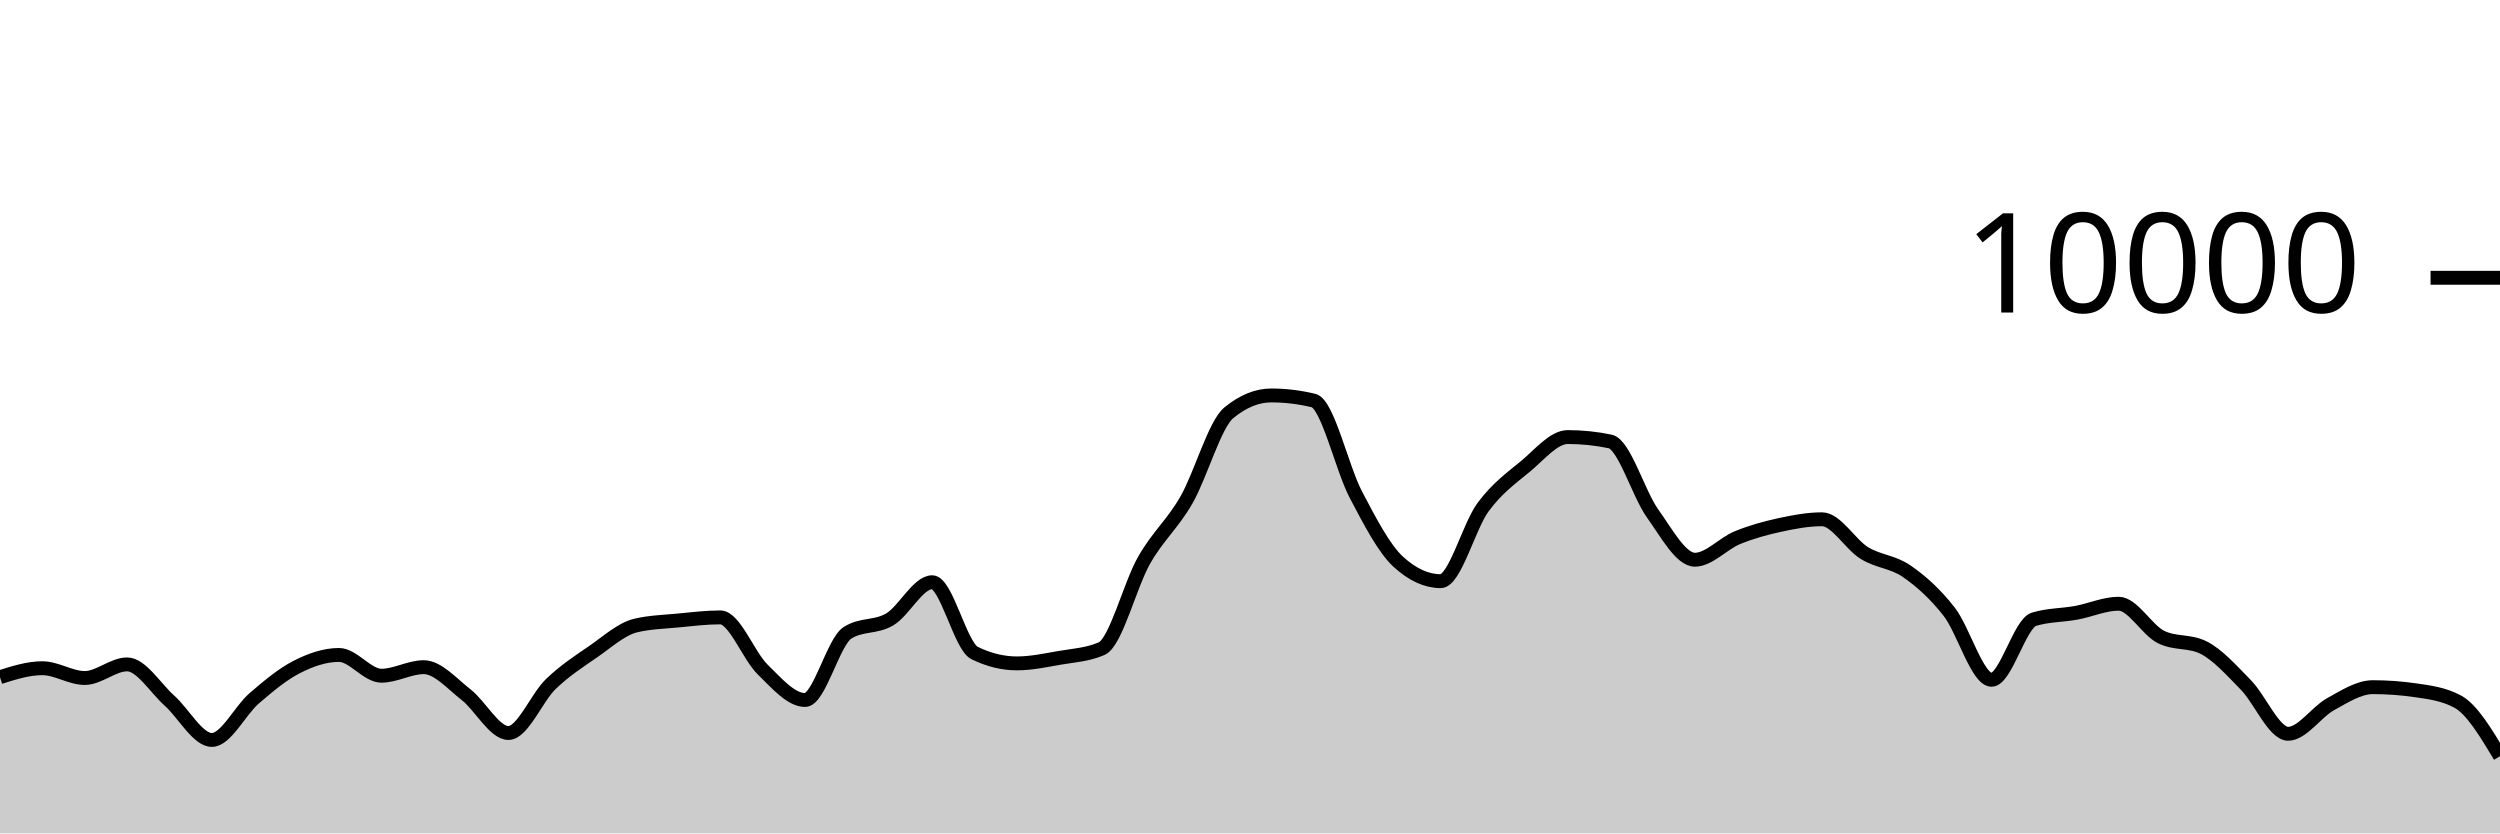
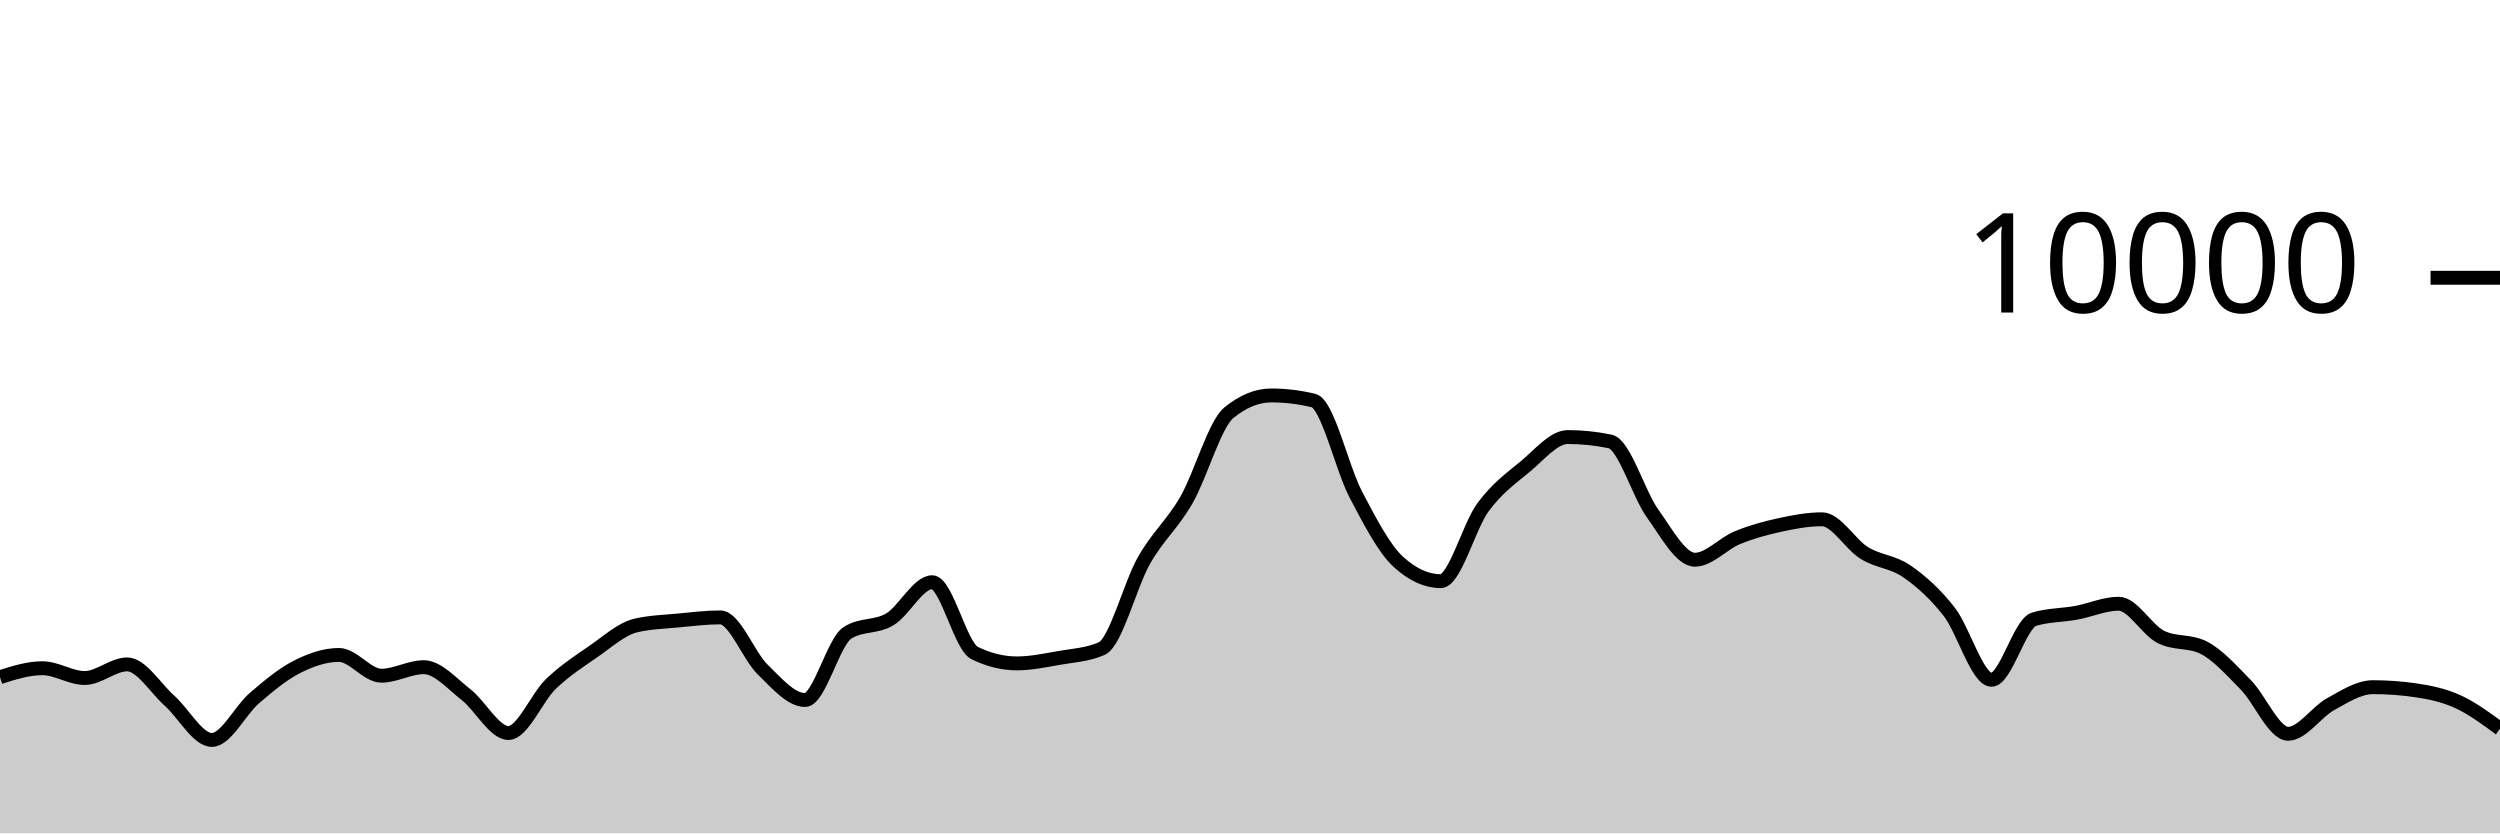
<svg xmlns="http://www.w3.org/2000/svg" viewBox="0 0 180 60">
  <g transform="translate(0,20)">
-     <path class="area" fill="rgba(0, 0, 0, 0.2)" d="M0,28.756C1.017,28.434,2.034,28.112,3.051,28.112C4.068,28.112,5.085,28.816,6.102,28.816C7.119,28.816,8.136,27.836,9.153,27.836C10.169,27.836,11.186,29.541,12.203,30.448C13.22,31.355,14.237,33.276,15.254,33.276C16.271,33.276,17.288,31.151,18.305,30.276C19.322,29.401,20.339,28.548,21.356,28.028C22.373,27.508,23.39,27.156,24.407,27.156C25.424,27.156,26.441,28.652,27.458,28.652C28.475,28.652,29.492,28.036,30.508,28.036C31.525,28.036,32.542,29.226,33.559,30.016C34.576,30.806,35.593,32.776,36.61,32.776C37.627,32.776,38.644,30.225,39.661,29.248C40.678,28.271,41.695,27.617,42.712,26.916C43.729,26.215,44.746,25.283,45.763,25.04C46.78,24.797,47.797,24.774,48.814,24.676C49.831,24.578,50.847,24.452,51.864,24.452C52.881,24.452,53.898,27.217,54.915,28.208C55.932,29.199,56.949,30.4,57.966,30.4C58.983,30.4,60,26.212,61.017,25.564C62.034,24.916,63.051,25.199,64.068,24.592C65.085,23.985,66.102,21.92,67.119,21.92C68.136,21.92,69.153,26.517,70.169,27.016C71.186,27.515,72.203,27.764,73.22,27.764C74.237,27.764,75.254,27.545,76.271,27.368C77.288,27.191,78.305,27.145,79.322,26.7C80.339,26.255,81.356,22.124,82.373,20.34C83.39,18.556,84.407,17.766,85.424,15.996C86.441,14.226,87.458,10.552,88.475,9.72C89.492,8.888,90.508,8.472,91.525,8.472C92.542,8.472,93.559,8.595,94.576,8.84C95.593,9.085,96.61,13.689,97.627,15.624C98.644,17.559,99.661,19.517,100.678,20.448C101.695,21.379,102.712,21.844,103.729,21.844C104.746,21.844,105.763,17.893,106.78,16.516C107.797,15.139,108.814,14.421,109.831,13.58C110.847,12.739,111.864,11.468,112.881,11.468C113.898,11.468,114.915,11.573,115.932,11.784C116.949,11.995,117.966,15.545,118.983,16.964C120,18.383,121.017,20.3,122.034,20.3C123.051,20.3,124.068,19.133,125.085,18.716C126.102,18.299,127.119,18.021,128.136,17.8C129.153,17.579,130.169,17.388,131.186,17.388C132.203,17.388,133.22,19.196,134.237,19.82C135.254,20.444,136.271,20.429,137.288,21.132C138.305,21.835,139.322,22.738,140.339,24.04C141.356,25.342,142.373,28.944,143.39,28.944C144.407,28.944,145.424,24.9,146.441,24.588C147.458,24.276,148.475,24.307,149.492,24.12C150.508,23.933,151.525,23.468,152.542,23.468C153.559,23.468,154.576,25.36,155.593,25.864C156.61,26.368,157.627,26.116,158.644,26.62C159.661,27.124,160.678,28.273,161.695,29.308C162.712,30.343,163.729,32.832,164.746,32.832C165.763,32.832,166.78,31.263,167.797,30.704C168.814,30.145,169.831,29.476,170.847,29.476C171.864,29.476,172.881,29.549,173.898,29.696C174.915,29.843,175.932,29.968,176.949,30.512C177.966,31.056,178.983,32.752,180,34.448L180,40C178.983,40,177.966,40,176.949,40C175.932,40,174.915,40,173.898,40C172.881,40,171.864,40,170.847,40C169.831,40,168.814,40,167.797,40C166.78,40,165.763,40,164.746,40C163.729,40,162.712,40,161.695,40C160.678,40,159.661,40,158.644,40C157.627,40,156.61,40,155.593,40C154.576,40,153.559,40,152.542,40C151.525,40,150.508,40,149.492,40C148.475,40,147.458,40,146.441,40C145.424,40,144.407,40,143.39,40C142.373,40,141.356,40,140.339,40C139.322,40,138.305,40,137.288,40C136.271,40,135.254,40,134.237,40C133.22,40,132.203,40,131.186,40C130.169,40,129.153,40,128.136,40C127.119,40,126.102,40,125.085,40C124.068,40,123.051,40,122.034,40C121.017,40,120,40,118.983,40C117.966,40,116.949,40,115.932,40C114.915,40,113.898,40,112.881,40C111.864,40,110.847,40,109.831,40C108.814,40,107.797,40,106.78,40C105.763,40,104.746,40,103.729,40C102.712,40,101.695,40,100.678,40C99.661,40,98.644,40,97.627,40C96.61,40,95.593,40,94.576,40C93.559,40,92.542,40,91.525,40C90.508,40,89.492,40,88.475,40C87.458,40,86.441,40,85.424,40C84.407,40,83.39,40,82.373,40C81.356,40,80.339,40,79.322,40C78.305,40,77.288,40,76.271,40C75.254,40,74.237,40,73.22,40C72.203,40,71.186,40,70.169,40C69.153,40,68.136,40,67.119,40C66.102,40,65.085,40,64.068,40C63.051,40,62.034,40,61.017,40C60,40,58.983,40,57.966,40C56.949,40,55.932,40,54.915,40C53.898,40,52.881,40,51.864,40C50.847,40,49.831,40,48.814,40C47.797,40,46.78,40,45.763,40C44.746,40,43.729,40,42.712,40C41.695,40,40.678,40,39.661,40C38.644,40,37.627,40,36.61,40C35.593,40,34.576,40,33.559,40C32.542,40,31.525,40,30.508,40C29.492,40,28.475,40,27.458,40C26.441,40,25.424,40,24.407,40C23.39,40,22.373,40,21.356,40C20.339,40,19.322,40,18.305,40C17.288,40,16.271,40,15.254,40C14.237,40,13.22,40,12.203,40C11.186,40,10.169,40,9.153,40C8.136,40,7.119,40,6.102,40C5.085,40,4.068,40,3.051,40C2.034,40,1.017,40,0,40Z" />
-     <path class="line" stroke="black" fill="none" d="M0,28.756C1.017,28.434,2.034,28.112,3.051,28.112C4.068,28.112,5.085,28.816,6.102,28.816C7.119,28.816,8.136,27.836,9.153,27.836C10.169,27.836,11.186,29.541,12.203,30.448C13.22,31.355,14.237,33.276,15.254,33.276C16.271,33.276,17.288,31.151,18.305,30.276C19.322,29.401,20.339,28.548,21.356,28.028C22.373,27.508,23.39,27.156,24.407,27.156C25.424,27.156,26.441,28.652,27.458,28.652C28.475,28.652,29.492,28.036,30.508,28.036C31.525,28.036,32.542,29.226,33.559,30.016C34.576,30.806,35.593,32.776,36.61,32.776C37.627,32.776,38.644,30.225,39.661,29.248C40.678,28.271,41.695,27.617,42.712,26.916C43.729,26.215,44.746,25.283,45.763,25.04C46.78,24.797,47.797,24.774,48.814,24.676C49.831,24.578,50.847,24.452,51.864,24.452C52.881,24.452,53.898,27.217,54.915,28.208C55.932,29.199,56.949,30.4,57.966,30.4C58.983,30.4,60,26.212,61.017,25.564C62.034,24.916,63.051,25.199,64.068,24.592C65.085,23.985,66.102,21.92,67.119,21.92C68.136,21.92,69.153,26.517,70.169,27.016C71.186,27.515,72.203,27.764,73.22,27.764C74.237,27.764,75.254,27.545,76.271,27.368C77.288,27.191,78.305,27.145,79.322,26.7C80.339,26.255,81.356,22.124,82.373,20.34C83.39,18.556,84.407,17.766,85.424,15.996C86.441,14.226,87.458,10.552,88.475,9.72C89.492,8.888,90.508,8.472,91.525,8.472C92.542,8.472,93.559,8.595,94.576,8.84C95.593,9.085,96.61,13.689,97.627,15.624C98.644,17.559,99.661,19.517,100.678,20.448C101.695,21.379,102.712,21.844,103.729,21.844C104.746,21.844,105.763,17.893,106.78,16.516C107.797,15.139,108.814,14.421,109.831,13.58C110.847,12.739,111.864,11.468,112.881,11.468C113.898,11.468,114.915,11.573,115.932,11.784C116.949,11.995,117.966,15.545,118.983,16.964C120,18.383,121.017,20.3,122.034,20.3C123.051,20.3,124.068,19.133,125.085,18.716C126.102,18.299,127.119,18.021,128.136,17.8C129.153,17.579,130.169,17.388,131.186,17.388C132.203,17.388,133.22,19.196,134.237,19.82C135.254,20.444,136.271,20.429,137.288,21.132C138.305,21.835,139.322,22.738,140.339,24.04C141.356,25.342,142.373,28.944,143.39,28.944C144.407,28.944,145.424,24.9,146.441,24.588C147.458,24.276,148.475,24.307,149.492,24.12C150.508,23.933,151.525,23.468,152.542,23.468C153.559,23.468,154.576,25.36,155.593,25.864C156.61,26.368,157.627,26.116,158.644,26.62C159.661,27.124,160.678,28.273,161.695,29.308C162.712,30.343,163.729,32.832,164.746,32.832C165.763,32.832,166.78,31.263,167.797,30.704C168.814,30.145,169.831,29.476,170.847,29.476C171.864,29.476,172.881,29.549,173.898,29.696C174.915,29.843,175.932,29.968,176.949,30.512C177.966,31.056,178.983,32.752,180,34.448" />
+     <path class="area" fill="rgba(0, 0, 0, 0.2)" d="M0,28.756C1.017,28.434,2.034,28.112,3.051,28.112C4.068,28.112,5.085,28.816,6.102,28.816C7.119,28.816,8.136,27.836,9.153,27.836C10.169,27.836,11.186,29.541,12.203,30.448C13.22,31.355,14.237,33.276,15.254,33.276C16.271,33.276,17.288,31.151,18.305,30.276C19.322,29.401,20.339,28.548,21.356,28.028C22.373,27.508,23.39,27.156,24.407,27.156C25.424,27.156,26.441,28.652,27.458,28.652C28.475,28.652,29.492,28.036,30.508,28.036C31.525,28.036,32.542,29.226,33.559,30.016C34.576,30.806,35.593,32.776,36.61,32.776C37.627,32.776,38.644,30.225,39.661,29.248C40.678,28.271,41.695,27.617,42.712,26.916C43.729,26.215,44.746,25.283,45.763,25.04C46.78,24.797,47.797,24.774,48.814,24.676C49.831,24.578,50.847,24.452,51.864,24.452C52.881,24.452,53.898,27.217,54.915,28.208C55.932,29.199,56.949,30.4,57.966,30.4C58.983,30.4,60,26.212,61.017,25.564C62.034,24.916,63.051,25.199,64.068,24.592C65.085,23.985,66.102,21.92,67.119,21.92C68.136,21.92,69.153,26.517,70.169,27.016C71.186,27.515,72.203,27.764,73.22,27.764C74.237,27.764,75.254,27.545,76.271,27.368C77.288,27.191,78.305,27.145,79.322,26.7C80.339,26.255,81.356,22.124,82.373,20.34C83.39,18.556,84.407,17.766,85.424,15.996C86.441,14.226,87.458,10.552,88.475,9.72C89.492,8.888,90.508,8.472,91.525,8.472C92.542,8.472,93.559,8.595,94.576,8.84C95.593,9.085,96.61,13.689,97.627,15.624C98.644,17.559,99.661,19.517,100.678,20.448C101.695,21.379,102.712,21.844,103.729,21.844C104.746,21.844,105.763,17.893,106.78,16.516C107.797,15.139,108.814,14.421,109.831,13.58C110.847,12.739,111.864,11.468,112.881,11.468C113.898,11.468,114.915,11.573,115.932,11.784C116.949,11.995,117.966,15.545,118.983,16.964C120,18.383,121.017,20.3,122.034,20.3C123.051,20.3,124.068,19.133,125.085,18.716C126.102,18.299,127.119,18.021,128.136,17.8C129.153,17.579,130.169,17.388,131.186,17.388C132.203,17.388,133.22,19.196,134.237,19.82C135.254,20.444,136.271,20.429,137.288,21.132C138.305,21.835,139.322,22.738,140.339,24.04C141.356,25.342,142.373,28.944,143.39,28.944C144.407,28.944,145.424,24.9,146.441,24.588C147.458,24.276,148.475,24.307,149.492,24.12C150.508,23.933,151.525,23.468,152.542,23.468C153.559,23.468,154.576,25.36,155.593,25.864C156.61,26.368,157.627,26.116,158.644,26.62C159.661,27.124,160.678,28.273,161.695,29.308C162.712,30.343,163.729,32.832,164.746,32.832C165.763,32.832,166.78,31.263,167.797,30.704C168.814,30.145,169.831,29.476,170.847,29.476C171.864,29.476,172.881,29.549,173.898,29.696C174.915,29.843,175.932,30.05,176.949,30.512C177.966,30.974,178.983,31.721,180,32.468L180,40C178.983,40,177.966,40,176.949,40C175.932,40,174.915,40,173.898,40C172.881,40,171.864,40,170.847,40C169.831,40,168.814,40,167.797,40C166.78,40,165.763,40,164.746,40C163.729,40,162.712,40,161.695,40C160.678,40,159.661,40,158.644,40C157.627,40,156.61,40,155.593,40C154.576,40,153.559,40,152.542,40C151.525,40,150.508,40,149.492,40C148.475,40,147.458,40,146.441,40C145.424,40,144.407,40,143.39,40C142.373,40,141.356,40,140.339,40C139.322,40,138.305,40,137.288,40C136.271,40,135.254,40,134.237,40C133.22,40,132.203,40,131.186,40C130.169,40,129.153,40,128.136,40C127.119,40,126.102,40,125.085,40C124.068,40,123.051,40,122.034,40C121.017,40,120,40,118.983,40C117.966,40,116.949,40,115.932,40C114.915,40,113.898,40,112.881,40C111.864,40,110.847,40,109.831,40C108.814,40,107.797,40,106.78,40C105.763,40,104.746,40,103.729,40C102.712,40,101.695,40,100.678,40C99.661,40,98.644,40,97.627,40C96.61,40,95.593,40,94.576,40C93.559,40,92.542,40,91.525,40C90.508,40,89.492,40,88.475,40C87.458,40,86.441,40,85.424,40C84.407,40,83.39,40,82.373,40C81.356,40,80.339,40,79.322,40C78.305,40,77.288,40,76.271,40C75.254,40,74.237,40,73.22,40C72.203,40,71.186,40,70.169,40C69.153,40,68.136,40,67.119,40C66.102,40,65.085,40,64.068,40C63.051,40,62.034,40,61.017,40C60,40,58.983,40,57.966,40C56.949,40,55.932,40,54.915,40C53.898,40,52.881,40,51.864,40C50.847,40,49.831,40,48.814,40C47.797,40,46.78,40,45.763,40C44.746,40,43.729,40,42.712,40C41.695,40,40.678,40,39.661,40C38.644,40,37.627,40,36.61,40C35.593,40,34.576,40,33.559,40C32.542,40,31.525,40,30.508,40C29.492,40,28.475,40,27.458,40C26.441,40,25.424,40,24.407,40C23.39,40,22.373,40,21.356,40C20.339,40,19.322,40,18.305,40C17.288,40,16.271,40,15.254,40C14.237,40,13.22,40,12.203,40C11.186,40,10.169,40,9.153,40C8.136,40,7.119,40,6.102,40C5.085,40,4.068,40,3.051,40C2.034,40,1.017,40,0,40Z" />
+     <path class="line" stroke="black" fill="none" d="M0,28.756C1.017,28.434,2.034,28.112,3.051,28.112C4.068,28.112,5.085,28.816,6.102,28.816C7.119,28.816,8.136,27.836,9.153,27.836C10.169,27.836,11.186,29.541,12.203,30.448C13.22,31.355,14.237,33.276,15.254,33.276C16.271,33.276,17.288,31.151,18.305,30.276C19.322,29.401,20.339,28.548,21.356,28.028C22.373,27.508,23.39,27.156,24.407,27.156C25.424,27.156,26.441,28.652,27.458,28.652C28.475,28.652,29.492,28.036,30.508,28.036C31.525,28.036,32.542,29.226,33.559,30.016C34.576,30.806,35.593,32.776,36.61,32.776C37.627,32.776,38.644,30.225,39.661,29.248C40.678,28.271,41.695,27.617,42.712,26.916C43.729,26.215,44.746,25.283,45.763,25.04C46.78,24.797,47.797,24.774,48.814,24.676C49.831,24.578,50.847,24.452,51.864,24.452C52.881,24.452,53.898,27.217,54.915,28.208C55.932,29.199,56.949,30.4,57.966,30.4C58.983,30.4,60,26.212,61.017,25.564C62.034,24.916,63.051,25.199,64.068,24.592C65.085,23.985,66.102,21.92,67.119,21.92C68.136,21.92,69.153,26.517,70.169,27.016C71.186,27.515,72.203,27.764,73.22,27.764C74.237,27.764,75.254,27.545,76.271,27.368C77.288,27.191,78.305,27.145,79.322,26.7C80.339,26.255,81.356,22.124,82.373,20.34C83.39,18.556,84.407,17.766,85.424,15.996C86.441,14.226,87.458,10.552,88.475,9.72C89.492,8.888,90.508,8.472,91.525,8.472C92.542,8.472,93.559,8.595,94.576,8.84C95.593,9.085,96.61,13.689,97.627,15.624C98.644,17.559,99.661,19.517,100.678,20.448C101.695,21.379,102.712,21.844,103.729,21.844C104.746,21.844,105.763,17.893,106.78,16.516C107.797,15.139,108.814,14.421,109.831,13.58C110.847,12.739,111.864,11.468,112.881,11.468C113.898,11.468,114.915,11.573,115.932,11.784C116.949,11.995,117.966,15.545,118.983,16.964C120,18.383,121.017,20.3,122.034,20.3C123.051,20.3,124.068,19.133,125.085,18.716C126.102,18.299,127.119,18.021,128.136,17.8C129.153,17.579,130.169,17.388,131.186,17.388C132.203,17.388,133.22,19.196,134.237,19.82C135.254,20.444,136.271,20.429,137.288,21.132C138.305,21.835,139.322,22.738,140.339,24.04C141.356,25.342,142.373,28.944,143.39,28.944C144.407,28.944,145.424,24.9,146.441,24.588C147.458,24.276,148.475,24.307,149.492,24.12C150.508,23.933,151.525,23.468,152.542,23.468C153.559,23.468,154.576,25.36,155.593,25.864C156.61,26.368,157.627,26.116,158.644,26.62C159.661,27.124,160.678,28.273,161.695,29.308C162.712,30.343,163.729,32.832,164.746,32.832C165.763,32.832,166.78,31.263,167.797,30.704C168.814,30.145,169.831,29.476,170.847,29.476C171.864,29.476,172.881,29.549,173.898,29.696C174.915,29.843,175.932,30.05,176.949,30.512C177.966,30.974,178.983,31.721,180,32.468" />
    <path class="axis-ceiling" stroke-width="1" stroke="black" fill="none" d="M175,0L180,0" />
    <text class="axis-ceiling-label" font-family="sans-serif" text-anchor="end" font-size="10px" x="170" y="2.5">10000</text>
  </g>
</svg>
